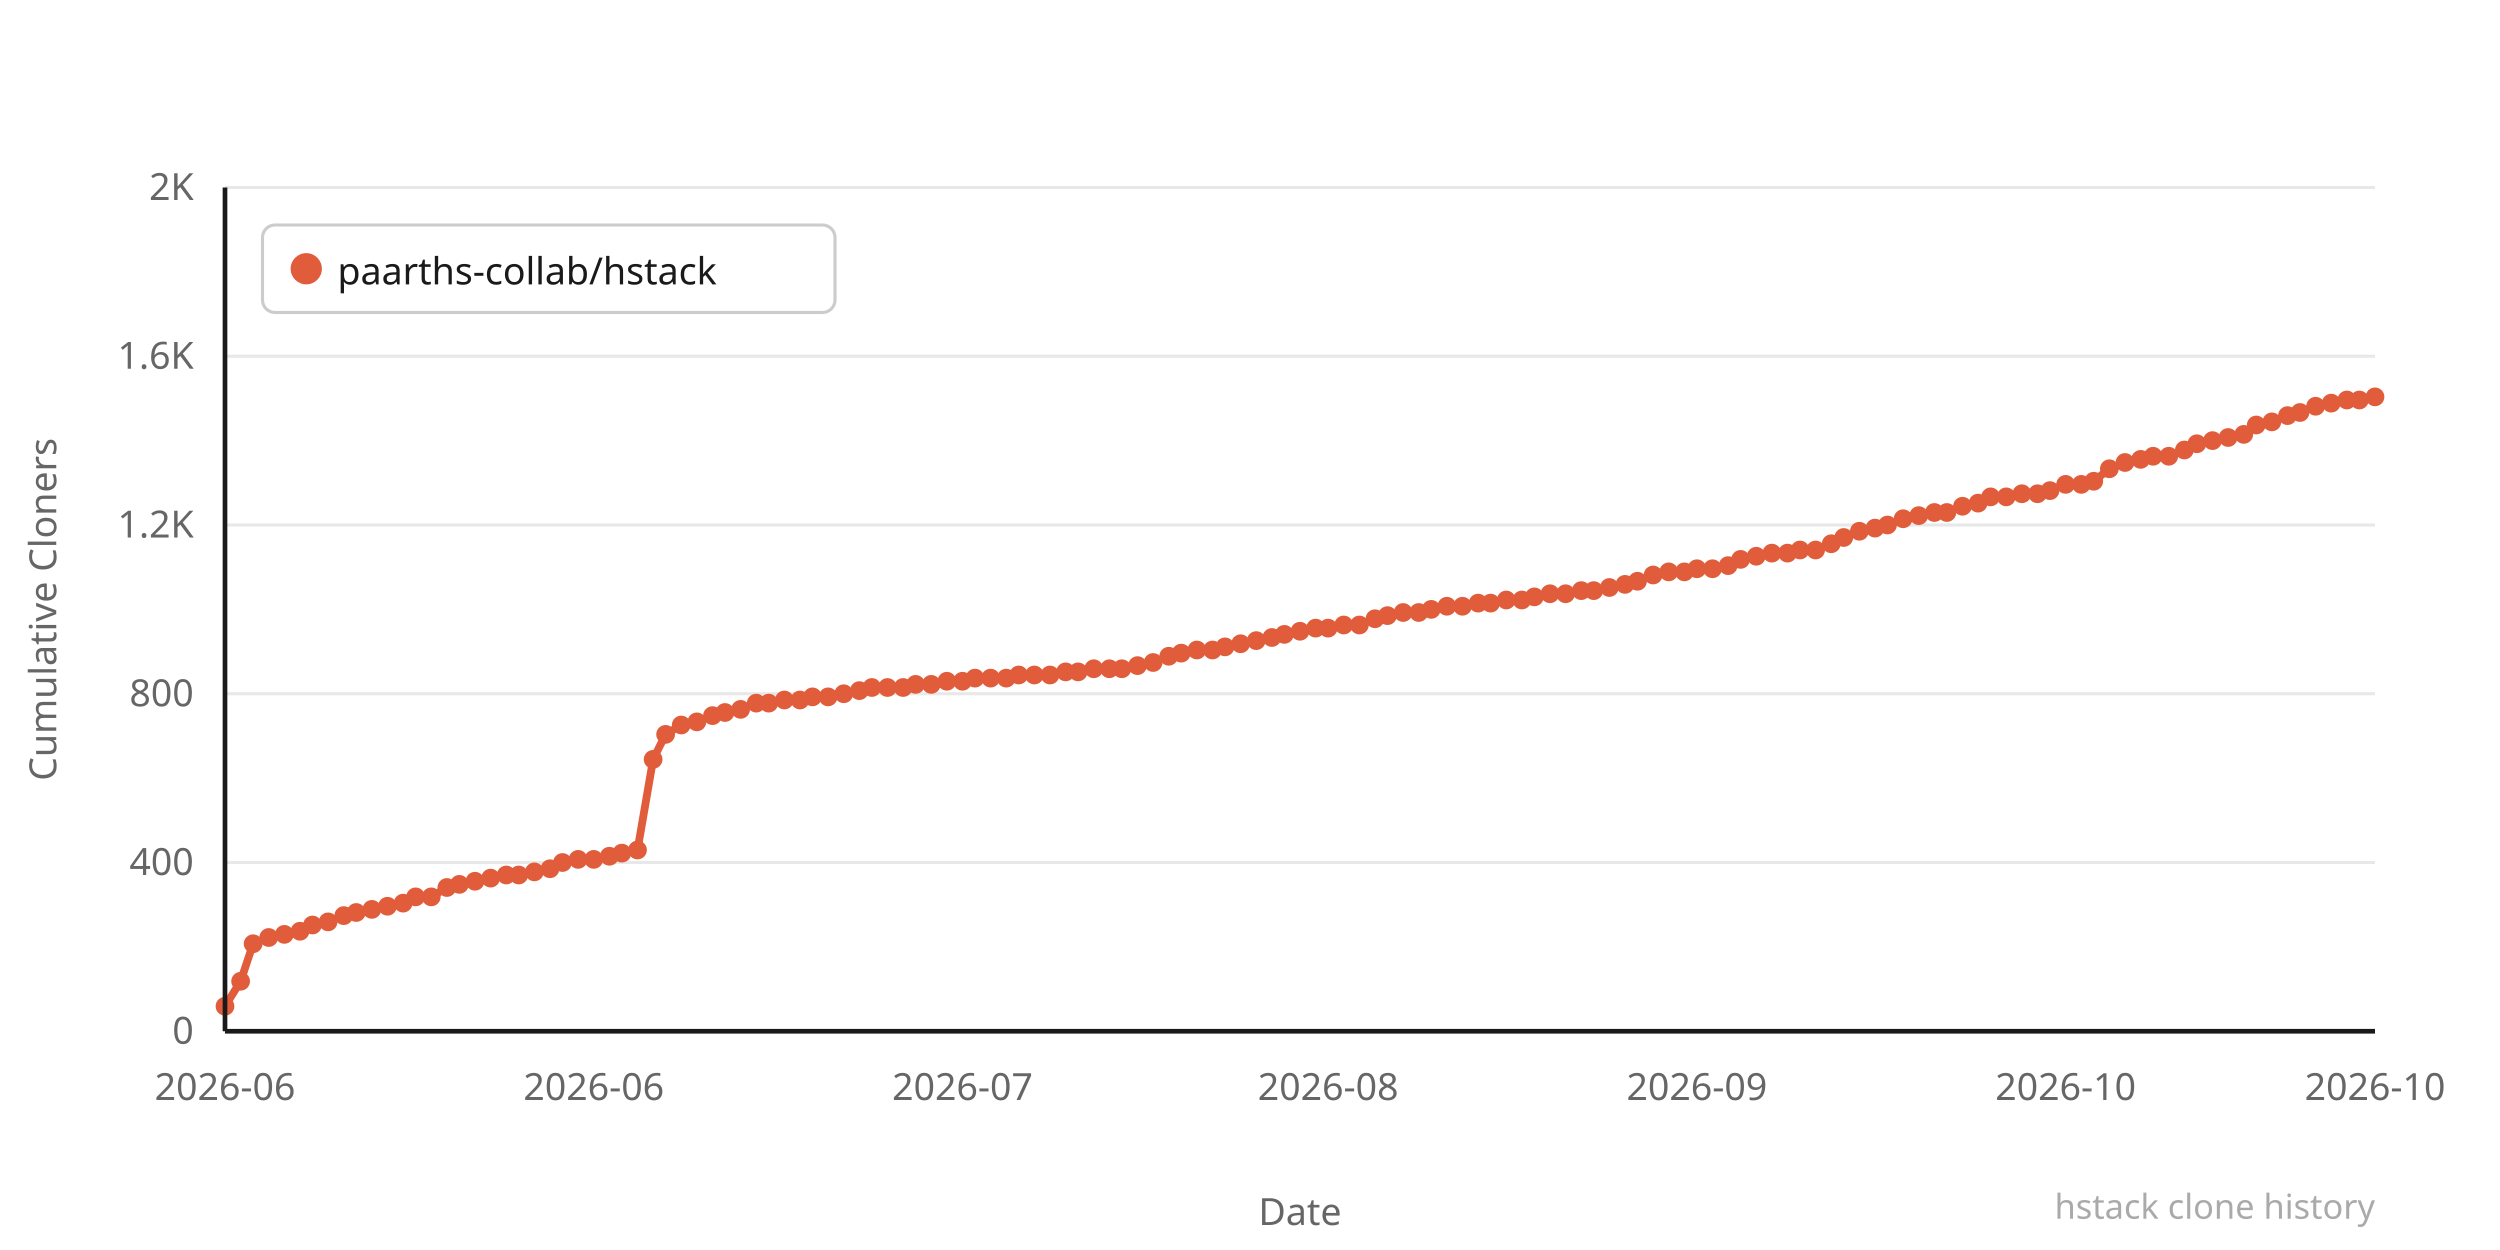
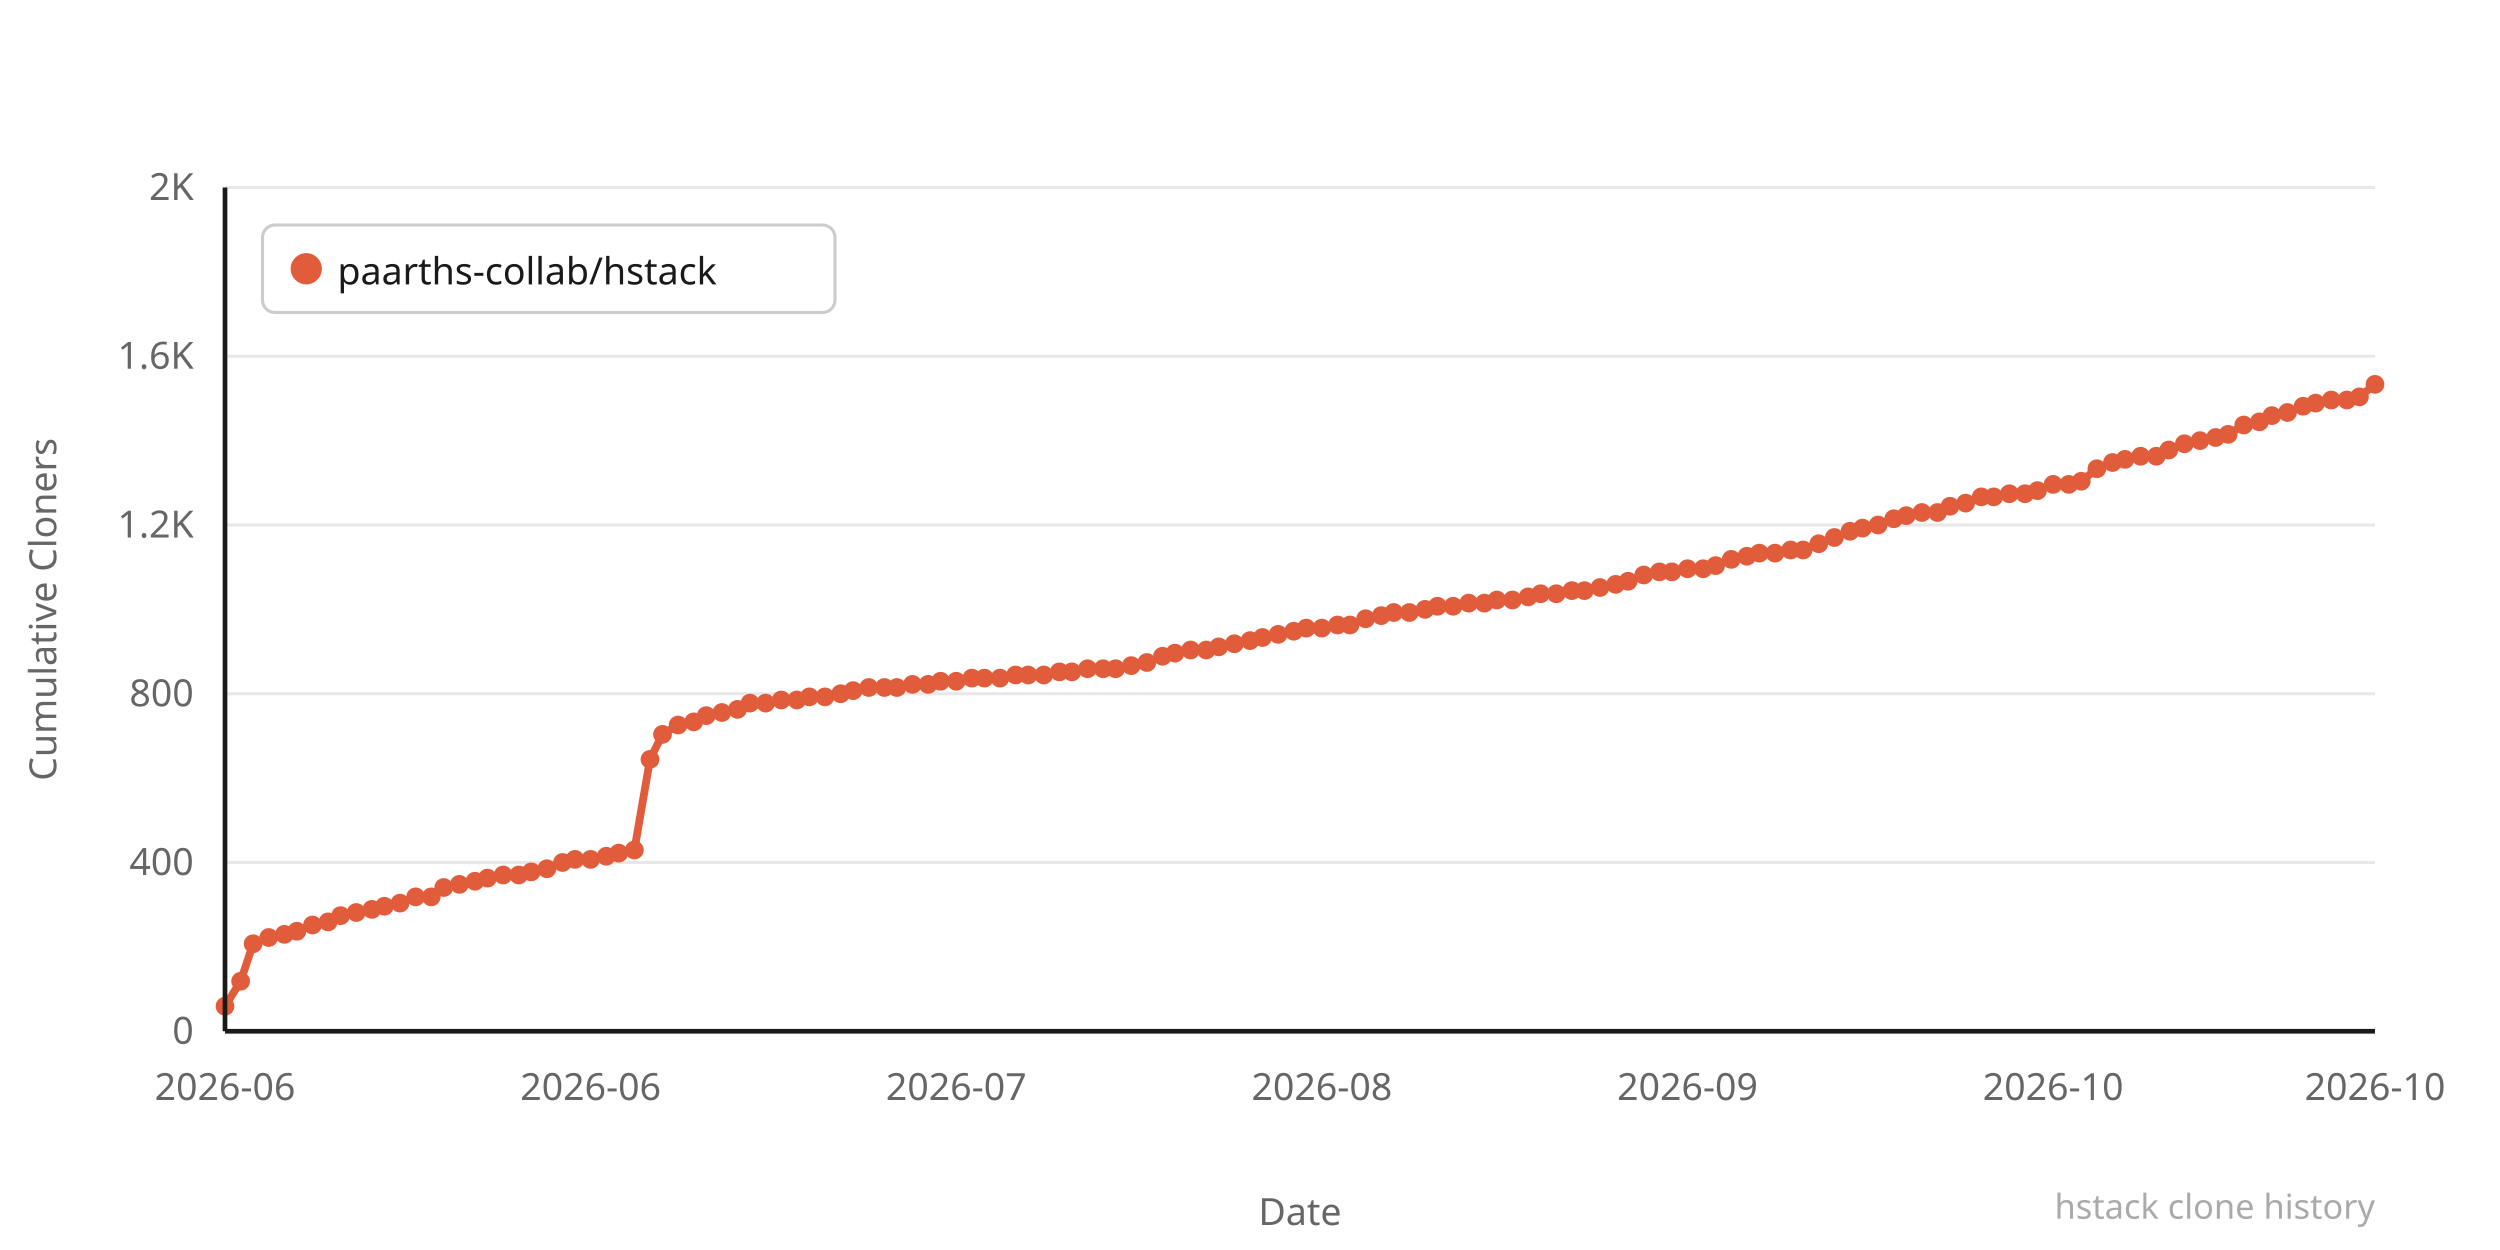
<svg xmlns="http://www.w3.org/2000/svg" width="800" height="400" viewBox="0 0 800 400">
  <rect width="800" height="400" fill="#ffffff" />
  <line x1="72" y1="330" x2="760" y2="330" stroke="#e8e8e8" stroke-width="1" />
  <text x="62" y="334" text-anchor="end" font-family="system-ui,sans-serif" font-size="12" fill="#666666">0</text>
  <line x1="72" y1="276" x2="760" y2="276" stroke="#e8e8e8" stroke-width="1" />
  <text x="62" y="280" text-anchor="end" font-family="system-ui,sans-serif" font-size="12" fill="#666666">400</text>
  <line x1="72" y1="222" x2="760" y2="222" stroke="#e8e8e8" stroke-width="1" />
  <text x="62" y="226" text-anchor="end" font-family="system-ui,sans-serif" font-size="12" fill="#666666">800</text>
  <line x1="72" y1="168" x2="760" y2="168" stroke="#e8e8e8" stroke-width="1" />
  <text x="62" y="172" text-anchor="end" font-family="system-ui,sans-serif" font-size="12" fill="#666666">1.2K</text>
  <line x1="72" y1="114" x2="760" y2="114" stroke="#e8e8e8" stroke-width="1" />
  <text x="62" y="118" text-anchor="end" font-family="system-ui,sans-serif" font-size="12" fill="#666666">1.6K</text>
  <line x1="72" y1="60" x2="760" y2="60" stroke="#e8e8e8" stroke-width="1" />
  <text x="62" y="64" text-anchor="end" font-family="system-ui,sans-serif" font-size="12" fill="#666666">2K</text>
-   <polyline points="72,322 77,314 81,302 86,300 91,299 96,298 100,296 105,295 110,293 114,292 119,291 124,290 129,289 133,287 138,287 143,284 147,283 152,282 157,281 162,280 166,280 171,279 176,278 180,276 185,275 190,275 195,274 199,273 204,272 209,243 213,235 218,232 223,231 228,229 232,228 237,227 242,225 246,225 251,224 256,224 260,223 265,223 270,222 275,221 279,220 284,220 289,220 293,219 298,219 303,218 308,218 312,217 317,217 322,217 326,216 331,216 336,216 341,215 345,215 350,214 355,214 359,214 364,213 369,212 374,210 378,209 383,208 388,208 392,207 397,206 402,205 407,204 411,203 416,202 421,201 425,201 430,200 435,200 440,198 444,197 449,196 454,196 458,195 463,194 468,194 473,193 477,193 482,192 487,192 491,191 496,190 501,190 506,189 510,189 515,188 520,187 524,186 529,184 534,183 539,183 543,182 548,182 553,181 557,179 562,178 567,177 572,177 576,176 581,176 586,174 590,172 595,170 600,169 604,168 609,166 614,165 619,164 623,164 628,162 633,161 637,159 642,159 647,158 652,158 656,157 661,155 666,155 670,154 675,150 680,148 685,147 689,146 694,146 699,144 703,142 708,141 713,140 718,139 722,136 727,135 732,133 736,132 741,130 746,129 751,128 755,128 760,127" fill="none" stroke="#e05c3a" stroke-width="2.5" stroke-linejoin="round" stroke-linecap="round" />
+   <polyline points="72,322 77,314 81,302 86,300 91,299 95,298 100,296 105,295 109,293 114,292 119,291 123,290 128,289 133,287 138,287 142,284 147,283 152,282 156,281 161,280 166,280 170,279 175,278 180,276 184,275 189,275 194,274 198,273 203,272 208,243 212,235 217,232 222,231 226,229 231,228 236,227 240,225 245,225 250,224 255,224 259,223 264,223 269,222 273,221 278,220 283,220 287,220 292,219 297,219 301,218 306,218 311,217 315,217 320,217 325,216 329,216 334,216 339,215 343,215 348,214 353,214 357,214 362,213 367,212 372,210 376,209 381,208 386,208 390,207 395,206 400,205 404,204 409,203 414,202 418,201 423,201 428,200 432,200 437,198 442,197 446,196 451,196 456,195 460,194 465,194 470,193 475,193 479,192 484,192 489,191 493,190 498,190 503,189 507,189 512,188 517,187 521,186 526,184 531,183 535,183 540,182 545,182 549,181 554,179 559,178 563,177 568,177 573,176 577,176 582,174 587,172 592,170 596,169 601,168 606,166 610,165 615,164 620,164 624,162 629,161 634,159 638,159 643,158 648,158 652,157 657,155 662,155 666,154 671,150 676,148 680,147 685,146 690,146 694,144 699,142 704,141 709,140 713,139 718,136 723,135 727,133 732,132 737,130 741,129 746,128 751,128 755,127 760,123" fill="none" stroke="#e05c3a" stroke-width="2.5" stroke-linejoin="round" stroke-linecap="round" />
  <circle cx="72" cy="322" r="3" fill="#e05c3a" />
  <circle cx="77" cy="314" r="3" fill="#e05c3a" />
  <circle cx="81" cy="302" r="3" fill="#e05c3a" />
  <circle cx="86" cy="300" r="3" fill="#e05c3a" />
  <circle cx="91" cy="299" r="3" fill="#e05c3a" />
-   <circle cx="96" cy="298" r="3" fill="#e05c3a" />
+   <circle cx="95" cy="298" r="3" fill="#e05c3a" />
  <circle cx="100" cy="296" r="3" fill="#e05c3a" />
  <circle cx="105" cy="295" r="3" fill="#e05c3a" />
-   <circle cx="110" cy="293" r="3" fill="#e05c3a" />
+   <circle cx="109" cy="293" r="3" fill="#e05c3a" />
  <circle cx="114" cy="292" r="3" fill="#e05c3a" />
  <circle cx="119" cy="291" r="3" fill="#e05c3a" />
-   <circle cx="124" cy="290" r="3" fill="#e05c3a" />
-   <circle cx="129" cy="289" r="3" fill="#e05c3a" />
+   <circle cx="123" cy="290" r="3" fill="#e05c3a" />
+   <circle cx="128" cy="289" r="3" fill="#e05c3a" />
  <circle cx="133" cy="287" r="3" fill="#e05c3a" />
  <circle cx="138" cy="287" r="3" fill="#e05c3a" />
-   <circle cx="143" cy="284" r="3" fill="#e05c3a" />
+   <circle cx="142" cy="284" r="3" fill="#e05c3a" />
  <circle cx="147" cy="283" r="3" fill="#e05c3a" />
  <circle cx="152" cy="282" r="3" fill="#e05c3a" />
-   <circle cx="157" cy="281" r="3" fill="#e05c3a" />
-   <circle cx="162" cy="280" r="3" fill="#e05c3a" />
+   <circle cx="156" cy="281" r="3" fill="#e05c3a" />
+   <circle cx="161" cy="280" r="3" fill="#e05c3a" />
  <circle cx="166" cy="280" r="3" fill="#e05c3a" />
-   <circle cx="171" cy="279" r="3" fill="#e05c3a" />
-   <circle cx="176" cy="278" r="3" fill="#e05c3a" />
+   <circle cx="170" cy="279" r="3" fill="#e05c3a" />
+   <circle cx="175" cy="278" r="3" fill="#e05c3a" />
  <circle cx="180" cy="276" r="3" fill="#e05c3a" />
-   <circle cx="185" cy="275" r="3" fill="#e05c3a" />
-   <circle cx="190" cy="275" r="3" fill="#e05c3a" />
-   <circle cx="195" cy="274" r="3" fill="#e05c3a" />
-   <circle cx="199" cy="273" r="3" fill="#e05c3a" />
-   <circle cx="204" cy="272" r="3" fill="#e05c3a" />
-   <circle cx="209" cy="243" r="3" fill="#e05c3a" />
-   <circle cx="213" cy="235" r="3" fill="#e05c3a" />
-   <circle cx="218" cy="232" r="3" fill="#e05c3a" />
-   <circle cx="223" cy="231" r="3" fill="#e05c3a" />
-   <circle cx="228" cy="229" r="3" fill="#e05c3a" />
-   <circle cx="232" cy="228" r="3" fill="#e05c3a" />
-   <circle cx="237" cy="227" r="3" fill="#e05c3a" />
-   <circle cx="242" cy="225" r="3" fill="#e05c3a" />
-   <circle cx="246" cy="225" r="3" fill="#e05c3a" />
-   <circle cx="251" cy="224" r="3" fill="#e05c3a" />
-   <circle cx="256" cy="224" r="3" fill="#e05c3a" />
-   <circle cx="260" cy="223" r="3" fill="#e05c3a" />
-   <circle cx="265" cy="223" r="3" fill="#e05c3a" />
-   <circle cx="270" cy="222" r="3" fill="#e05c3a" />
-   <circle cx="275" cy="221" r="3" fill="#e05c3a" />
-   <circle cx="279" cy="220" r="3" fill="#e05c3a" />
-   <circle cx="284" cy="220" r="3" fill="#e05c3a" />
-   <circle cx="289" cy="220" r="3" fill="#e05c3a" />
-   <circle cx="293" cy="219" r="3" fill="#e05c3a" />
-   <circle cx="298" cy="219" r="3" fill="#e05c3a" />
-   <circle cx="303" cy="218" r="3" fill="#e05c3a" />
-   <circle cx="308" cy="218" r="3" fill="#e05c3a" />
-   <circle cx="312" cy="217" r="3" fill="#e05c3a" />
-   <circle cx="317" cy="217" r="3" fill="#e05c3a" />
-   <circle cx="322" cy="217" r="3" fill="#e05c3a" />
-   <circle cx="326" cy="216" r="3" fill="#e05c3a" />
-   <circle cx="331" cy="216" r="3" fill="#e05c3a" />
-   <circle cx="336" cy="216" r="3" fill="#e05c3a" />
-   <circle cx="341" cy="215" r="3" fill="#e05c3a" />
-   <circle cx="345" cy="215" r="3" fill="#e05c3a" />
-   <circle cx="350" cy="214" r="3" fill="#e05c3a" />
-   <circle cx="355" cy="214" r="3" fill="#e05c3a" />
-   <circle cx="359" cy="214" r="3" fill="#e05c3a" />
-   <circle cx="364" cy="213" r="3" fill="#e05c3a" />
-   <circle cx="369" cy="212" r="3" fill="#e05c3a" />
-   <circle cx="374" cy="210" r="3" fill="#e05c3a" />
-   <circle cx="378" cy="209" r="3" fill="#e05c3a" />
-   <circle cx="383" cy="208" r="3" fill="#e05c3a" />
-   <circle cx="388" cy="208" r="3" fill="#e05c3a" />
-   <circle cx="392" cy="207" r="3" fill="#e05c3a" />
-   <circle cx="397" cy="206" r="3" fill="#e05c3a" />
-   <circle cx="402" cy="205" r="3" fill="#e05c3a" />
-   <circle cx="407" cy="204" r="3" fill="#e05c3a" />
-   <circle cx="411" cy="203" r="3" fill="#e05c3a" />
-   <circle cx="416" cy="202" r="3" fill="#e05c3a" />
-   <circle cx="421" cy="201" r="3" fill="#e05c3a" />
-   <circle cx="425" cy="201" r="3" fill="#e05c3a" />
-   <circle cx="430" cy="200" r="3" fill="#e05c3a" />
-   <circle cx="435" cy="200" r="3" fill="#e05c3a" />
-   <circle cx="440" cy="198" r="3" fill="#e05c3a" />
-   <circle cx="444" cy="197" r="3" fill="#e05c3a" />
-   <circle cx="449" cy="196" r="3" fill="#e05c3a" />
-   <circle cx="454" cy="196" r="3" fill="#e05c3a" />
-   <circle cx="458" cy="195" r="3" fill="#e05c3a" />
-   <circle cx="463" cy="194" r="3" fill="#e05c3a" />
-   <circle cx="468" cy="194" r="3" fill="#e05c3a" />
-   <circle cx="473" cy="193" r="3" fill="#e05c3a" />
-   <circle cx="477" cy="193" r="3" fill="#e05c3a" />
-   <circle cx="482" cy="192" r="3" fill="#e05c3a" />
-   <circle cx="487" cy="192" r="3" fill="#e05c3a" />
-   <circle cx="491" cy="191" r="3" fill="#e05c3a" />
-   <circle cx="496" cy="190" r="3" fill="#e05c3a" />
-   <circle cx="501" cy="190" r="3" fill="#e05c3a" />
-   <circle cx="506" cy="189" r="3" fill="#e05c3a" />
-   <circle cx="510" cy="189" r="3" fill="#e05c3a" />
-   <circle cx="515" cy="188" r="3" fill="#e05c3a" />
-   <circle cx="520" cy="187" r="3" fill="#e05c3a" />
-   <circle cx="524" cy="186" r="3" fill="#e05c3a" />
-   <circle cx="529" cy="184" r="3" fill="#e05c3a" />
-   <circle cx="534" cy="183" r="3" fill="#e05c3a" />
-   <circle cx="539" cy="183" r="3" fill="#e05c3a" />
-   <circle cx="543" cy="182" r="3" fill="#e05c3a" />
-   <circle cx="548" cy="182" r="3" fill="#e05c3a" />
-   <circle cx="553" cy="181" r="3" fill="#e05c3a" />
-   <circle cx="557" cy="179" r="3" fill="#e05c3a" />
-   <circle cx="562" cy="178" r="3" fill="#e05c3a" />
-   <circle cx="567" cy="177" r="3" fill="#e05c3a" />
-   <circle cx="572" cy="177" r="3" fill="#e05c3a" />
-   <circle cx="576" cy="176" r="3" fill="#e05c3a" />
-   <circle cx="581" cy="176" r="3" fill="#e05c3a" />
-   <circle cx="586" cy="174" r="3" fill="#e05c3a" />
-   <circle cx="590" cy="172" r="3" fill="#e05c3a" />
-   <circle cx="595" cy="170" r="3" fill="#e05c3a" />
-   <circle cx="600" cy="169" r="3" fill="#e05c3a" />
-   <circle cx="604" cy="168" r="3" fill="#e05c3a" />
-   <circle cx="609" cy="166" r="3" fill="#e05c3a" />
-   <circle cx="614" cy="165" r="3" fill="#e05c3a" />
-   <circle cx="619" cy="164" r="3" fill="#e05c3a" />
-   <circle cx="623" cy="164" r="3" fill="#e05c3a" />
-   <circle cx="628" cy="162" r="3" fill="#e05c3a" />
-   <circle cx="633" cy="161" r="3" fill="#e05c3a" />
-   <circle cx="637" cy="159" r="3" fill="#e05c3a" />
-   <circle cx="642" cy="159" r="3" fill="#e05c3a" />
-   <circle cx="647" cy="158" r="3" fill="#e05c3a" />
-   <circle cx="652" cy="158" r="3" fill="#e05c3a" />
-   <circle cx="656" cy="157" r="3" fill="#e05c3a" />
-   <circle cx="661" cy="155" r="3" fill="#e05c3a" />
-   <circle cx="666" cy="155" r="3" fill="#e05c3a" />
-   <circle cx="670" cy="154" r="3" fill="#e05c3a" />
-   <circle cx="675" cy="150" r="3" fill="#e05c3a" />
-   <circle cx="680" cy="148" r="3" fill="#e05c3a" />
-   <circle cx="685" cy="147" r="3" fill="#e05c3a" />
-   <circle cx="689" cy="146" r="3" fill="#e05c3a" />
-   <circle cx="694" cy="146" r="3" fill="#e05c3a" />
-   <circle cx="699" cy="144" r="3" fill="#e05c3a" />
-   <circle cx="703" cy="142" r="3" fill="#e05c3a" />
-   <circle cx="708" cy="141" r="3" fill="#e05c3a" />
-   <circle cx="713" cy="140" r="3" fill="#e05c3a" />
-   <circle cx="718" cy="139" r="3" fill="#e05c3a" />
-   <circle cx="722" cy="136" r="3" fill="#e05c3a" />
-   <circle cx="727" cy="135" r="3" fill="#e05c3a" />
-   <circle cx="732" cy="133" r="3" fill="#e05c3a" />
-   <circle cx="736" cy="132" r="3" fill="#e05c3a" />
-   <circle cx="741" cy="130" r="3" fill="#e05c3a" />
-   <circle cx="746" cy="129" r="3" fill="#e05c3a" />
+   <circle cx="184" cy="275" r="3" fill="#e05c3a" />
+   <circle cx="189" cy="275" r="3" fill="#e05c3a" />
+   <circle cx="194" cy="274" r="3" fill="#e05c3a" />
+   <circle cx="198" cy="273" r="3" fill="#e05c3a" />
+   <circle cx="203" cy="272" r="3" fill="#e05c3a" />
+   <circle cx="208" cy="243" r="3" fill="#e05c3a" />
+   <circle cx="212" cy="235" r="3" fill="#e05c3a" />
+   <circle cx="217" cy="232" r="3" fill="#e05c3a" />
+   <circle cx="222" cy="231" r="3" fill="#e05c3a" />
+   <circle cx="226" cy="229" r="3" fill="#e05c3a" />
+   <circle cx="231" cy="228" r="3" fill="#e05c3a" />
+   <circle cx="236" cy="227" r="3" fill="#e05c3a" />
+   <circle cx="240" cy="225" r="3" fill="#e05c3a" />
+   <circle cx="245" cy="225" r="3" fill="#e05c3a" />
+   <circle cx="250" cy="224" r="3" fill="#e05c3a" />
+   <circle cx="255" cy="224" r="3" fill="#e05c3a" />
+   <circle cx="259" cy="223" r="3" fill="#e05c3a" />
+   <circle cx="264" cy="223" r="3" fill="#e05c3a" />
+   <circle cx="269" cy="222" r="3" fill="#e05c3a" />
+   <circle cx="273" cy="221" r="3" fill="#e05c3a" />
+   <circle cx="278" cy="220" r="3" fill="#e05c3a" />
+   <circle cx="283" cy="220" r="3" fill="#e05c3a" />
+   <circle cx="287" cy="220" r="3" fill="#e05c3a" />
+   <circle cx="292" cy="219" r="3" fill="#e05c3a" />
+   <circle cx="297" cy="219" r="3" fill="#e05c3a" />
+   <circle cx="301" cy="218" r="3" fill="#e05c3a" />
+   <circle cx="306" cy="218" r="3" fill="#e05c3a" />
+   <circle cx="311" cy="217" r="3" fill="#e05c3a" />
+   <circle cx="315" cy="217" r="3" fill="#e05c3a" />
+   <circle cx="320" cy="217" r="3" fill="#e05c3a" />
+   <circle cx="325" cy="216" r="3" fill="#e05c3a" />
+   <circle cx="329" cy="216" r="3" fill="#e05c3a" />
+   <circle cx="334" cy="216" r="3" fill="#e05c3a" />
+   <circle cx="339" cy="215" r="3" fill="#e05c3a" />
+   <circle cx="343" cy="215" r="3" fill="#e05c3a" />
+   <circle cx="348" cy="214" r="3" fill="#e05c3a" />
+   <circle cx="353" cy="214" r="3" fill="#e05c3a" />
+   <circle cx="357" cy="214" r="3" fill="#e05c3a" />
+   <circle cx="362" cy="213" r="3" fill="#e05c3a" />
+   <circle cx="367" cy="212" r="3" fill="#e05c3a" />
+   <circle cx="372" cy="210" r="3" fill="#e05c3a" />
+   <circle cx="376" cy="209" r="3" fill="#e05c3a" />
+   <circle cx="381" cy="208" r="3" fill="#e05c3a" />
+   <circle cx="386" cy="208" r="3" fill="#e05c3a" />
+   <circle cx="390" cy="207" r="3" fill="#e05c3a" />
+   <circle cx="395" cy="206" r="3" fill="#e05c3a" />
+   <circle cx="400" cy="205" r="3" fill="#e05c3a" />
+   <circle cx="404" cy="204" r="3" fill="#e05c3a" />
+   <circle cx="409" cy="203" r="3" fill="#e05c3a" />
+   <circle cx="414" cy="202" r="3" fill="#e05c3a" />
+   <circle cx="418" cy="201" r="3" fill="#e05c3a" />
+   <circle cx="423" cy="201" r="3" fill="#e05c3a" />
+   <circle cx="428" cy="200" r="3" fill="#e05c3a" />
+   <circle cx="432" cy="200" r="3" fill="#e05c3a" />
+   <circle cx="437" cy="198" r="3" fill="#e05c3a" />
+   <circle cx="442" cy="197" r="3" fill="#e05c3a" />
+   <circle cx="446" cy="196" r="3" fill="#e05c3a" />
+   <circle cx="451" cy="196" r="3" fill="#e05c3a" />
+   <circle cx="456" cy="195" r="3" fill="#e05c3a" />
+   <circle cx="460" cy="194" r="3" fill="#e05c3a" />
+   <circle cx="465" cy="194" r="3" fill="#e05c3a" />
+   <circle cx="470" cy="193" r="3" fill="#e05c3a" />
+   <circle cx="475" cy="193" r="3" fill="#e05c3a" />
+   <circle cx="479" cy="192" r="3" fill="#e05c3a" />
+   <circle cx="484" cy="192" r="3" fill="#e05c3a" />
+   <circle cx="489" cy="191" r="3" fill="#e05c3a" />
+   <circle cx="493" cy="190" r="3" fill="#e05c3a" />
+   <circle cx="498" cy="190" r="3" fill="#e05c3a" />
+   <circle cx="503" cy="189" r="3" fill="#e05c3a" />
+   <circle cx="507" cy="189" r="3" fill="#e05c3a" />
+   <circle cx="512" cy="188" r="3" fill="#e05c3a" />
+   <circle cx="517" cy="187" r="3" fill="#e05c3a" />
+   <circle cx="521" cy="186" r="3" fill="#e05c3a" />
+   <circle cx="526" cy="184" r="3" fill="#e05c3a" />
+   <circle cx="531" cy="183" r="3" fill="#e05c3a" />
+   <circle cx="535" cy="183" r="3" fill="#e05c3a" />
+   <circle cx="540" cy="182" r="3" fill="#e05c3a" />
+   <circle cx="545" cy="182" r="3" fill="#e05c3a" />
+   <circle cx="549" cy="181" r="3" fill="#e05c3a" />
+   <circle cx="554" cy="179" r="3" fill="#e05c3a" />
+   <circle cx="559" cy="178" r="3" fill="#e05c3a" />
+   <circle cx="563" cy="177" r="3" fill="#e05c3a" />
+   <circle cx="568" cy="177" r="3" fill="#e05c3a" />
+   <circle cx="573" cy="176" r="3" fill="#e05c3a" />
+   <circle cx="577" cy="176" r="3" fill="#e05c3a" />
+   <circle cx="582" cy="174" r="3" fill="#e05c3a" />
+   <circle cx="587" cy="172" r="3" fill="#e05c3a" />
+   <circle cx="592" cy="170" r="3" fill="#e05c3a" />
+   <circle cx="596" cy="169" r="3" fill="#e05c3a" />
+   <circle cx="601" cy="168" r="3" fill="#e05c3a" />
+   <circle cx="606" cy="166" r="3" fill="#e05c3a" />
+   <circle cx="610" cy="165" r="3" fill="#e05c3a" />
+   <circle cx="615" cy="164" r="3" fill="#e05c3a" />
+   <circle cx="620" cy="164" r="3" fill="#e05c3a" />
+   <circle cx="624" cy="162" r="3" fill="#e05c3a" />
+   <circle cx="629" cy="161" r="3" fill="#e05c3a" />
+   <circle cx="634" cy="159" r="3" fill="#e05c3a" />
+   <circle cx="638" cy="159" r="3" fill="#e05c3a" />
+   <circle cx="643" cy="158" r="3" fill="#e05c3a" />
+   <circle cx="648" cy="158" r="3" fill="#e05c3a" />
+   <circle cx="652" cy="157" r="3" fill="#e05c3a" />
+   <circle cx="657" cy="155" r="3" fill="#e05c3a" />
+   <circle cx="662" cy="155" r="3" fill="#e05c3a" />
+   <circle cx="666" cy="154" r="3" fill="#e05c3a" />
+   <circle cx="671" cy="150" r="3" fill="#e05c3a" />
+   <circle cx="676" cy="148" r="3" fill="#e05c3a" />
+   <circle cx="680" cy="147" r="3" fill="#e05c3a" />
+   <circle cx="685" cy="146" r="3" fill="#e05c3a" />
+   <circle cx="690" cy="146" r="3" fill="#e05c3a" />
+   <circle cx="694" cy="144" r="3" fill="#e05c3a" />
+   <circle cx="699" cy="142" r="3" fill="#e05c3a" />
+   <circle cx="704" cy="141" r="3" fill="#e05c3a" />
+   <circle cx="709" cy="140" r="3" fill="#e05c3a" />
+   <circle cx="713" cy="139" r="3" fill="#e05c3a" />
+   <circle cx="718" cy="136" r="3" fill="#e05c3a" />
+   <circle cx="723" cy="135" r="3" fill="#e05c3a" />
+   <circle cx="727" cy="133" r="3" fill="#e05c3a" />
+   <circle cx="732" cy="132" r="3" fill="#e05c3a" />
+   <circle cx="737" cy="130" r="3" fill="#e05c3a" />
+   <circle cx="741" cy="129" r="3" fill="#e05c3a" />
+   <circle cx="746" cy="128" r="3" fill="#e05c3a" />
  <circle cx="751" cy="128" r="3" fill="#e05c3a" />
-   <circle cx="755" cy="128" r="3" fill="#e05c3a" />
-   <circle cx="760" cy="127" r="3" fill="#e05c3a" />
+   <circle cx="755" cy="127" r="3" fill="#e05c3a" />
+   <circle cx="760" cy="123" r="3" fill="#e05c3a" />
  <text x="72" y="352" text-anchor="middle" font-family="system-ui,sans-serif" font-size="12" fill="#666666">2026-06</text>
-   <text x="190" y="352" text-anchor="middle" font-family="system-ui,sans-serif" font-size="12" fill="#666666">2026-06</text>
-   <text x="308" y="352" text-anchor="middle" font-family="system-ui,sans-serif" font-size="12" fill="#666666">2026-07</text>
-   <text x="425" y="352" text-anchor="middle" font-family="system-ui,sans-serif" font-size="12" fill="#666666">2026-08</text>
-   <text x="543" y="352" text-anchor="middle" font-family="system-ui,sans-serif" font-size="12" fill="#666666">2026-09</text>
-   <text x="661" y="352" text-anchor="middle" font-family="system-ui,sans-serif" font-size="12" fill="#666666">2026-10</text>
+   <text x="189" y="352" text-anchor="middle" font-family="system-ui,sans-serif" font-size="12" fill="#666666">2026-06</text>
+   <text x="306" y="352" text-anchor="middle" font-family="system-ui,sans-serif" font-size="12" fill="#666666">2026-07</text>
+   <text x="423" y="352" text-anchor="middle" font-family="system-ui,sans-serif" font-size="12" fill="#666666">2026-08</text>
+   <text x="540" y="352" text-anchor="middle" font-family="system-ui,sans-serif" font-size="12" fill="#666666">2026-09</text>
+   <text x="657" y="352" text-anchor="middle" font-family="system-ui,sans-serif" font-size="12" fill="#666666">2026-10</text>
  <text x="760" y="352" text-anchor="middle" font-family="system-ui,sans-serif" font-size="12" fill="#666666">2026-10</text>
  <text x="-195" y="18" transform="rotate(-90)" text-anchor="middle" font-family="system-ui,sans-serif" font-size="12" fill="#666666">Cumulative Cloners</text>
  <text x="416" y="392" text-anchor="middle" font-family="system-ui,sans-serif" font-size="12" fill="#666666">Date</text>
  <line x1="72" y1="60" x2="72" y2="330" stroke="#1a1a1a" stroke-width="1.5" />
  <line x1="72" y1="330" x2="760" y2="330" stroke="#1a1a1a" stroke-width="1.5" />
  <rect x="84" y="72" width="183.2" height="28" rx="4" fill="#ffffff" stroke="#cccccc" stroke-width="1" />
  <circle cx="98" cy="86" r="5" fill="#e05c3a" />
  <text x="108" y="91" font-family="system-ui,sans-serif" font-size="12" fill="#1a1a1a">paarths-collab/hstack</text>
  <text x="760" y="390" text-anchor="end" font-family="system-ui,sans-serif" font-size="11" fill="#aaaaaa">hstack clone history</text>
</svg>
